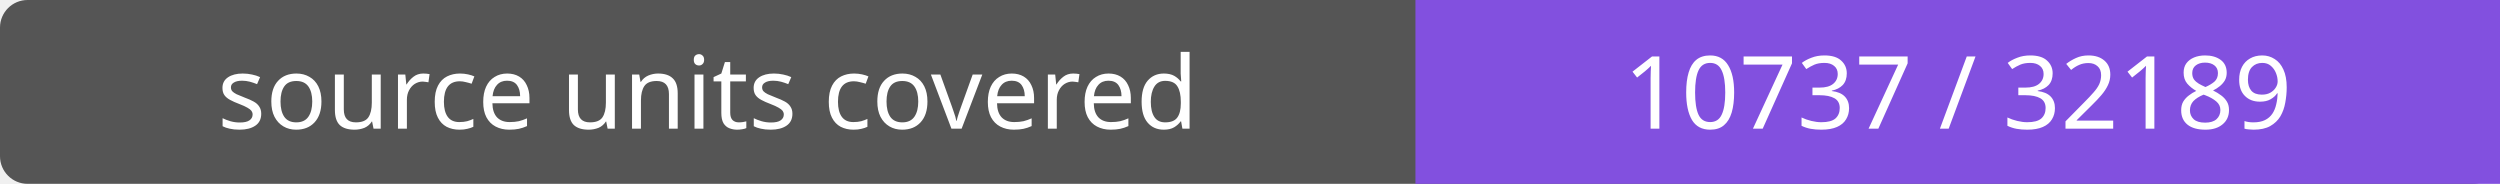
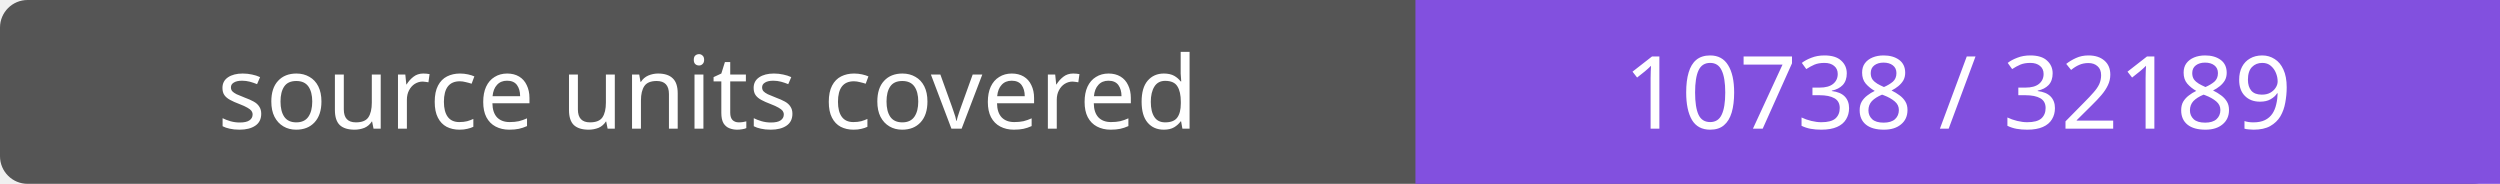
- <svg xmlns="http://www.w3.org/2000/svg" width="272" height="20" role="img" aria-label="source units covered: 10737 / 32189">
+ <svg xmlns="http://www.w3.org/2000/svg" width="272" height="20" role="img" aria-label="source units covered: 10738 / 32189">
  <rect width="272" height="20" rx="3" fill="#555" />
  <path fill="#8250df" d="M154 0h118v20H154z" />
  <g fill="#fff" text-anchor="middle" font-family="Verdana,sans-serif" font-size="11">
    <text x="77.0" y="14">source units covered</text>
-     <text x="213.0" y="14">10737 / 32189</text>
+     <text x="213.0" y="14">10738 / 32189</text>
  </g>
</svg>
